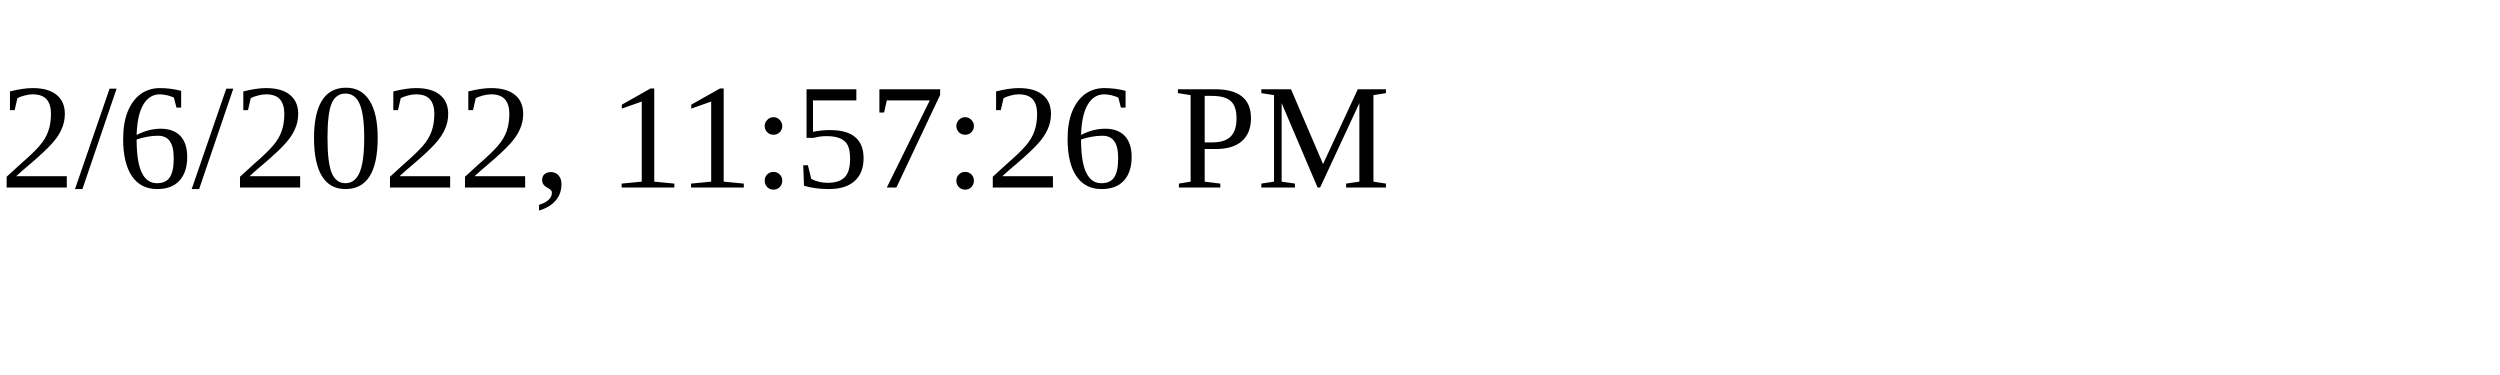
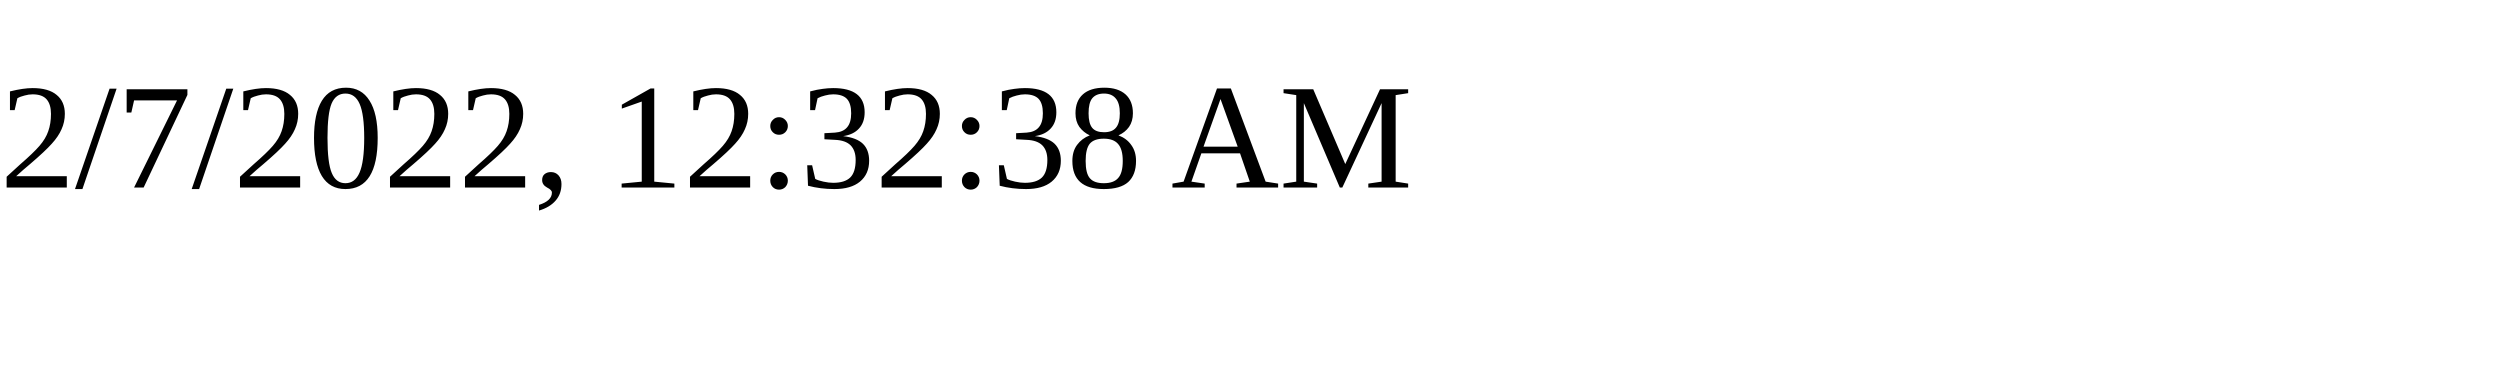
<svg xmlns="http://www.w3.org/2000/svg" height="30" width="200">
-   <text x="0" y="15">2/6/2022, 11:57:26 PM</text>
+   <text x="0" y="15">2/7/2022, 12:32:38 AM</text>
</svg>
